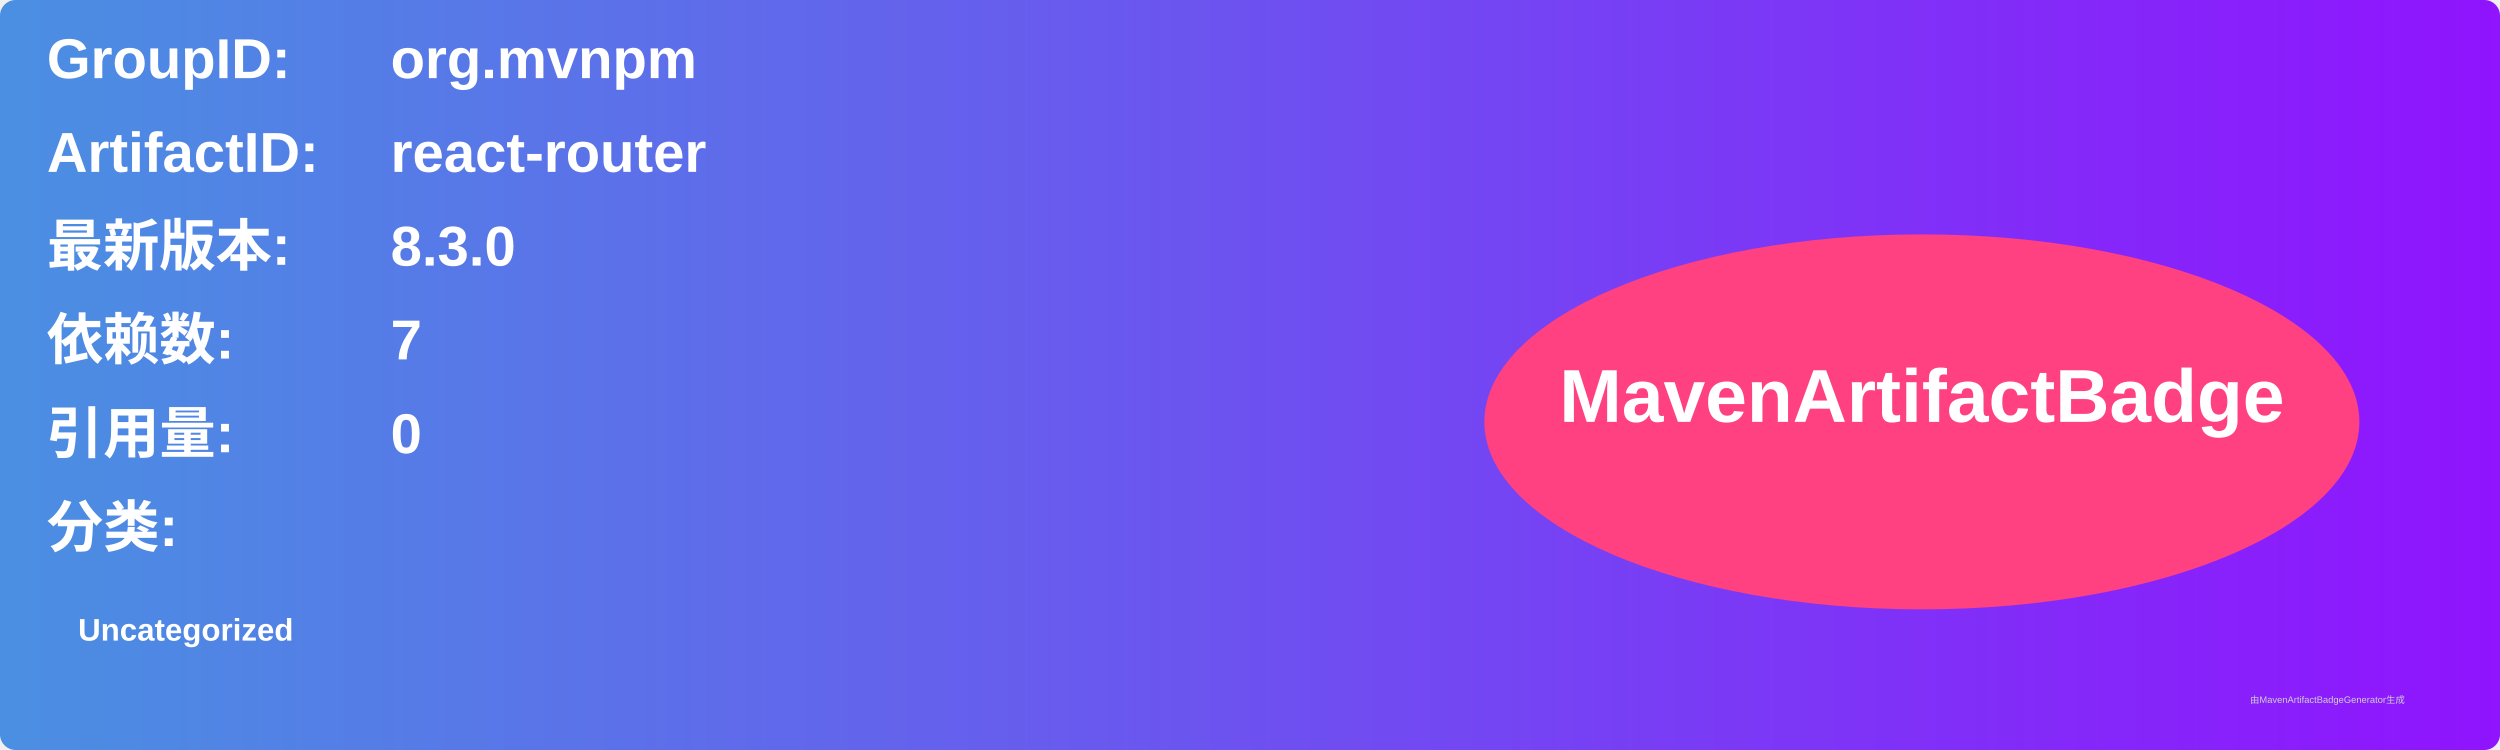
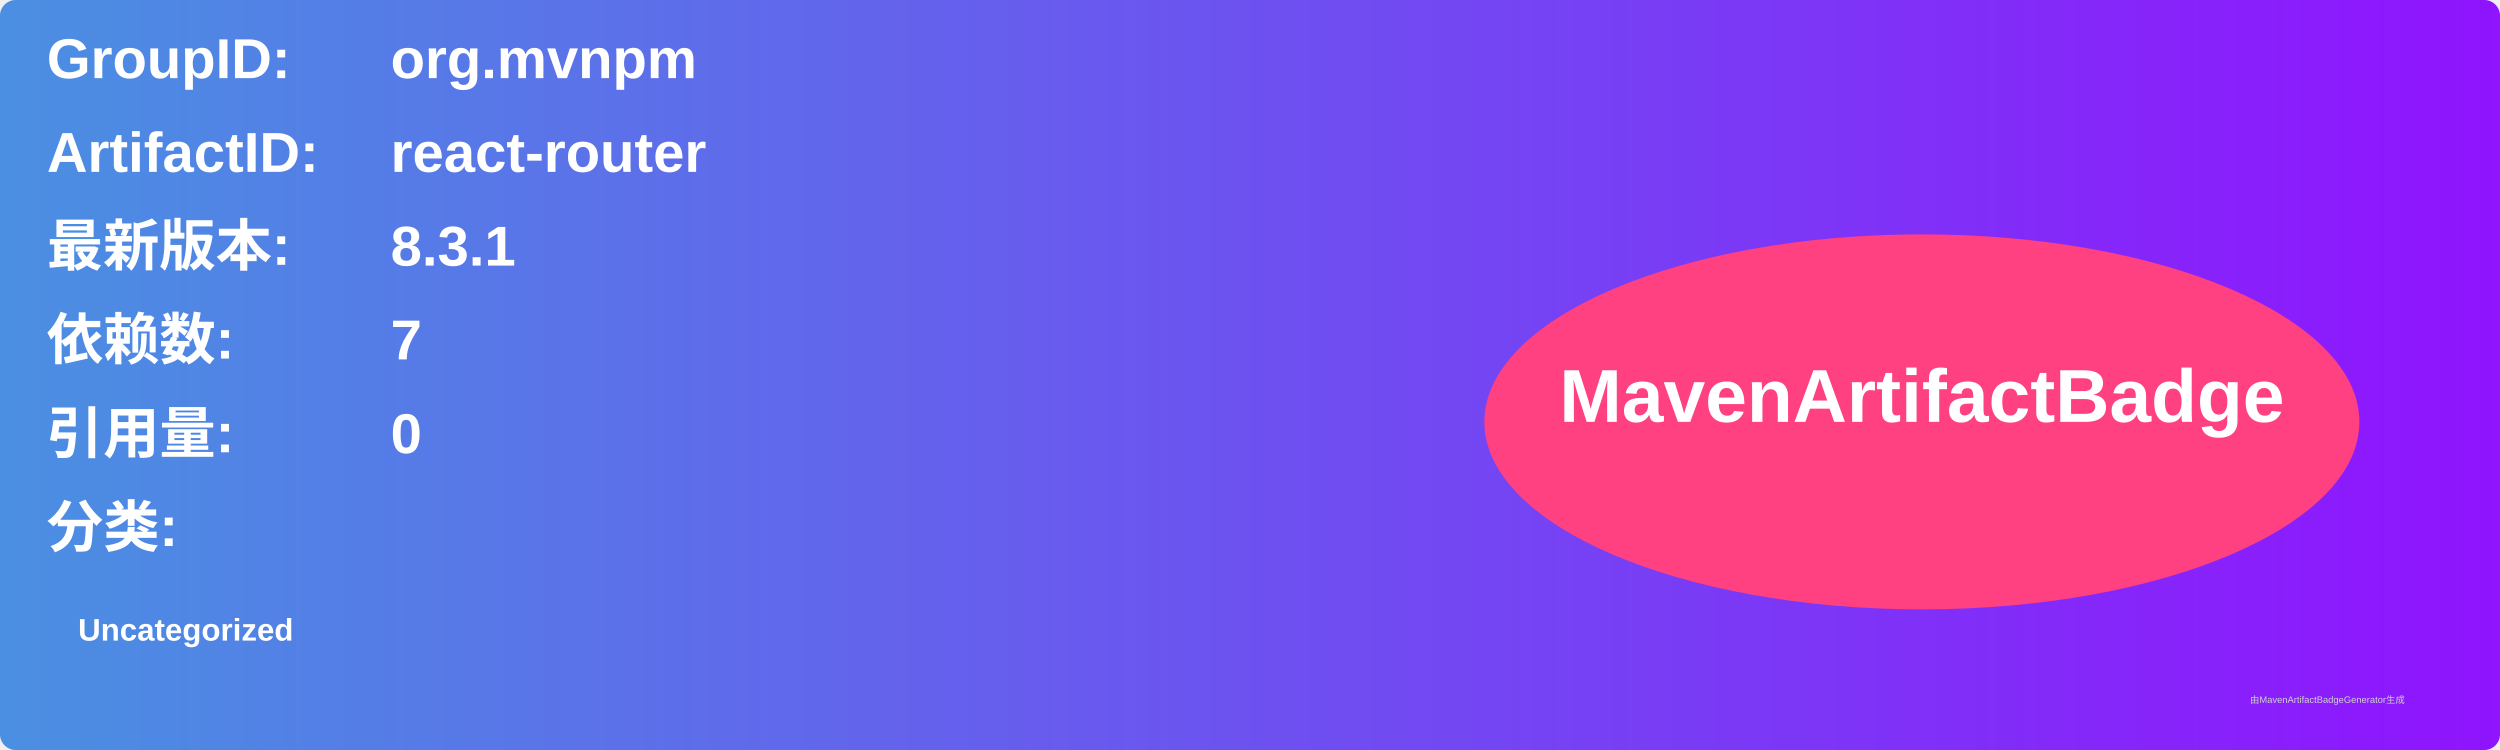
<svg xmlns="http://www.w3.org/2000/svg" width="800" height="240" viewBox="0 0 800 240">
  <linearGradient id="grad" x1="0%" y1="0%" x2="100%" y2="0%">
    <stop offset="0%" stop-color="#4a90e2" />
    <stop offset="100%" stop-color="#9013fe" />
  </linearGradient>
  <rect width="100%" height="100%" rx="5" ry="5" fill="url(#grad)" />
  <g transform="translate(15, 15)">
    <text x="0" y="10" font-family="Arial" font-size="18" fill="white" font-weight="bold" width="260">GroupID:</text>
    <text x="110" y="10" font-family="Arial" font-size="18" fill="white" font-weight="bold" width="460">org.mvnpm</text>
    <text x="0" y="40" font-family="Arial" font-size="18" fill="white" font-weight="bold" width="260">ArtifactID:</text>
    <text x="110" y="40" font-family="Arial" font-size="18" fill="white" font-weight="bold" width="460">react-router</text>
    <text x="0" y="70" font-family="Arial" font-size="18" fill="white" font-weight="bold">最新版本:</text>
    <text x="110" y="70" font-family="Arial" font-size="18" fill="white" font-weight="bold">
-       <tspan font-weight="bold">8.3.0</tspan>
+       <tspan font-weight="bold">8.3.1</tspan>
    </text>
    <text x="0" y="100" font-family="Arial" font-size="18" fill="white" font-weight="bold">依赖数: </text>
    <text x="110" y="100" font-family="Arial" font-size="18" fill="white">
      <tspan font-weight="bold">7</tspan>
    </text>
    <text x="0" y="130" font-family="Arial" font-size="18" fill="white" font-weight="bold">引用量: </text>
    <text x="110" y="130" font-family="Arial" font-size="18" fill="white">
      <tspan font-weight="bold">0</tspan>
    </text>
    <text x="0" y="160" font-family="Arial" font-size="18" fill="white" font-weight="bold">分类:</text>
    <text x="10" y="190" font-family="Arial" font-size="10" fill="white">
      <tspan font-weight="bold">Uncategorized</tspan>
    </text>
    <ellipse cx="600" cy="120" rx="140" ry="60" fill="#ff4081" />
    <text x="600" y="120" text-anchor="middle" font-family="Arial" font-size="24" fill="white" font-weight="bold">MavenArtifactBadge</text>
  </g>
  <text x="720" y="225" font-family="Arial" font-size="3" fill="#d0d0d0">由MavenArtifactBadgeGenerator生成</text>
</svg>
